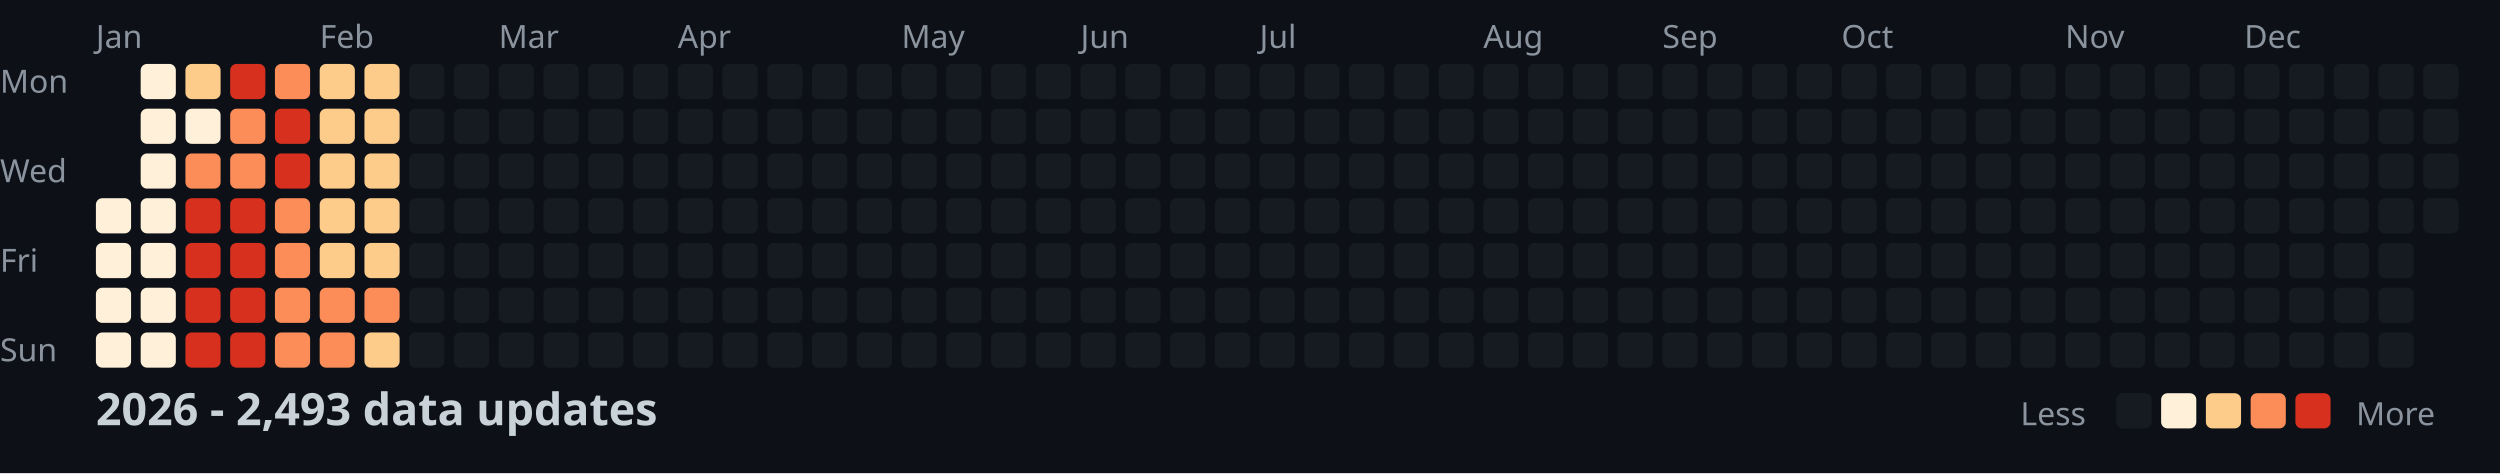
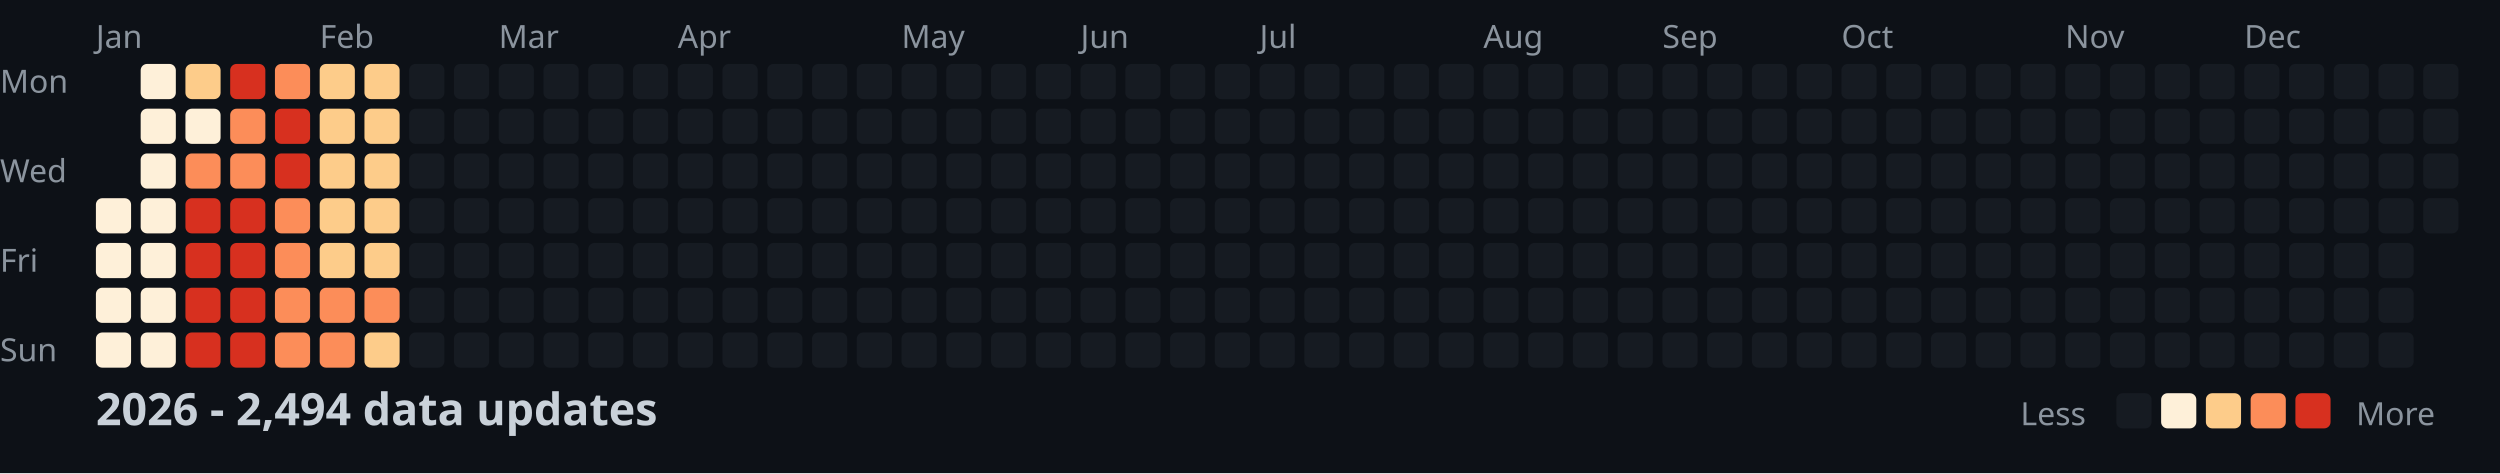
<svg xmlns="http://www.w3.org/2000/svg" width="782" height="148">
  <style>
    .month { font: 10px sans-serif; fill: #8b949e; }
    .day { font: 10px sans-serif; fill: #8b949e; }
    .title { font: bold 14px sans-serif; fill: #c9d1d9; }
    .legend { font: 10px sans-serif; fill: #8b949e; }
  </style>
  <rect width="100%" height="100%" fill="#0d1117" />
  <text x="0" y="29" class="day">Mon</text>
  <text x="0" y="57" class="day">Wed</text>
  <text x="0" y="85" class="day">Fri</text>
  <text x="0" y="113" class="day">Sun</text>
  <text x="30" y="15" class="month">Jan</text>
  <text x="100" y="15" class="month">Feb</text>
  <text x="156" y="15" class="month">Mar</text>
  <text x="212" y="15" class="month">Apr</text>
  <text x="282" y="15" class="month">May</text>
  <text x="338" y="15" class="month">Jun</text>
  <text x="394" y="15" class="month">Jul</text>
  <text x="464" y="15" class="month">Aug</text>
  <text x="520" y="15" class="month">Sep</text>
  <text x="576" y="15" class="month">Oct</text>
  <text x="646" y="15" class="month">Nov</text>
  <text x="702" y="15" class="month">Dec</text>
  <rect x="30" y="62" width="11" height="11" fill="#fef0d9" rx="2" />
  <rect x="30" y="76" width="11" height="11" fill="#fef0d9" rx="2" />
  <rect x="30" y="90" width="11" height="11" fill="#fef0d9" rx="2" />
  <rect x="30" y="104" width="11" height="11" fill="#fef0d9" rx="2" />
  <rect x="44" y="20" width="11" height="11" fill="#fef0d9" rx="2" />
  <rect x="44" y="34" width="11" height="11" fill="#fef0d9" rx="2" />
  <rect x="44" y="48" width="11" height="11" fill="#fef0d9" rx="2" />
  <rect x="44" y="62" width="11" height="11" fill="#fef0d9" rx="2" />
  <rect x="44" y="76" width="11" height="11" fill="#fef0d9" rx="2" />
  <rect x="44" y="90" width="11" height="11" fill="#fef0d9" rx="2" />
  <rect x="44" y="104" width="11" height="11" fill="#fef0d9" rx="2" />
  <rect x="58" y="20" width="11" height="11" fill="#fdcc8a" rx="2" />
  <rect x="58" y="34" width="11" height="11" fill="#fef0d9" rx="2" />
  <rect x="58" y="48" width="11" height="11" fill="#fc8d59" rx="2" />
  <rect x="58" y="62" width="11" height="11" fill="#d7301f" rx="2" />
  <rect x="58" y="76" width="11" height="11" fill="#d7301f" rx="2" />
  <rect x="58" y="90" width="11" height="11" fill="#d7301f" rx="2" />
  <rect x="58" y="104" width="11" height="11" fill="#d7301f" rx="2" />
  <rect x="72" y="20" width="11" height="11" fill="#d7301f" rx="2" />
  <rect x="72" y="34" width="11" height="11" fill="#fc8d59" rx="2" />
  <rect x="72" y="48" width="11" height="11" fill="#fc8d59" rx="2" />
  <rect x="72" y="62" width="11" height="11" fill="#d7301f" rx="2" />
  <rect x="72" y="76" width="11" height="11" fill="#d7301f" rx="2" />
  <rect x="72" y="90" width="11" height="11" fill="#d7301f" rx="2" />
  <rect x="72" y="104" width="11" height="11" fill="#d7301f" rx="2" />
  <rect x="86" y="20" width="11" height="11" fill="#fc8d59" rx="2" />
  <rect x="86" y="34" width="11" height="11" fill="#d7301f" rx="2" />
  <rect x="86" y="48" width="11" height="11" fill="#d7301f" rx="2" />
  <rect x="86" y="62" width="11" height="11" fill="#fc8d59" rx="2" />
  <rect x="86" y="76" width="11" height="11" fill="#fc8d59" rx="2" />
  <rect x="86" y="90" width="11" height="11" fill="#fc8d59" rx="2" />
  <rect x="86" y="104" width="11" height="11" fill="#fc8d59" rx="2" />
  <rect x="100" y="20" width="11" height="11" fill="#fdcc8a" rx="2" />
  <rect x="100" y="34" width="11" height="11" fill="#fdcc8a" rx="2" />
  <rect x="100" y="48" width="11" height="11" fill="#fdcc8a" rx="2" />
  <rect x="100" y="62" width="11" height="11" fill="#fdcc8a" rx="2" />
  <rect x="100" y="76" width="11" height="11" fill="#fdcc8a" rx="2" />
  <rect x="100" y="90" width="11" height="11" fill="#fc8d59" rx="2" />
  <rect x="100" y="104" width="11" height="11" fill="#fc8d59" rx="2" />
  <rect x="114" y="20" width="11" height="11" fill="#fdcc8a" rx="2" />
  <rect x="114" y="34" width="11" height="11" fill="#fdcc8a" rx="2" />
  <rect x="114" y="48" width="11" height="11" fill="#fdcc8a" rx="2" />
  <rect x="114" y="62" width="11" height="11" fill="#fdcc8a" rx="2" />
  <rect x="114" y="76" width="11" height="11" fill="#fdcc8a" rx="2" />
  <rect x="114" y="90" width="11" height="11" fill="#fc8d59" rx="2" />
  <rect x="114" y="104" width="11" height="11" fill="#fdcc8a" rx="2" />
  <rect x="128" y="20" width="11" height="11" fill="#161b22" rx="2" />
  <rect x="128" y="34" width="11" height="11" fill="#161b22" rx="2" />
  <rect x="128" y="48" width="11" height="11" fill="#161b22" rx="2" />
  <rect x="128" y="62" width="11" height="11" fill="#161b22" rx="2" />
  <rect x="128" y="76" width="11" height="11" fill="#161b22" rx="2" />
  <rect x="128" y="90" width="11" height="11" fill="#161b22" rx="2" />
  <rect x="128" y="104" width="11" height="11" fill="#161b22" rx="2" />
  <rect x="142" y="20" width="11" height="11" fill="#161b22" rx="2" />
  <rect x="142" y="34" width="11" height="11" fill="#161b22" rx="2" />
  <rect x="142" y="48" width="11" height="11" fill="#161b22" rx="2" />
  <rect x="142" y="62" width="11" height="11" fill="#161b22" rx="2" />
  <rect x="142" y="76" width="11" height="11" fill="#161b22" rx="2" />
  <rect x="142" y="90" width="11" height="11" fill="#161b22" rx="2" />
  <rect x="142" y="104" width="11" height="11" fill="#161b22" rx="2" />
  <rect x="156" y="20" width="11" height="11" fill="#161b22" rx="2" />
  <rect x="156" y="34" width="11" height="11" fill="#161b22" rx="2" />
  <rect x="156" y="48" width="11" height="11" fill="#161b22" rx="2" />
  <rect x="156" y="62" width="11" height="11" fill="#161b22" rx="2" />
  <rect x="156" y="76" width="11" height="11" fill="#161b22" rx="2" />
  <rect x="156" y="90" width="11" height="11" fill="#161b22" rx="2" />
  <rect x="156" y="104" width="11" height="11" fill="#161b22" rx="2" />
  <rect x="170" y="20" width="11" height="11" fill="#161b22" rx="2" />
  <rect x="170" y="34" width="11" height="11" fill="#161b22" rx="2" />
  <rect x="170" y="48" width="11" height="11" fill="#161b22" rx="2" />
  <rect x="170" y="62" width="11" height="11" fill="#161b22" rx="2" />
  <rect x="170" y="76" width="11" height="11" fill="#161b22" rx="2" />
  <rect x="170" y="90" width="11" height="11" fill="#161b22" rx="2" />
  <rect x="170" y="104" width="11" height="11" fill="#161b22" rx="2" />
  <rect x="184" y="20" width="11" height="11" fill="#161b22" rx="2" />
  <rect x="184" y="34" width="11" height="11" fill="#161b22" rx="2" />
  <rect x="184" y="48" width="11" height="11" fill="#161b22" rx="2" />
  <rect x="184" y="62" width="11" height="11" fill="#161b22" rx="2" />
  <rect x="184" y="76" width="11" height="11" fill="#161b22" rx="2" />
  <rect x="184" y="90" width="11" height="11" fill="#161b22" rx="2" />
  <rect x="184" y="104" width="11" height="11" fill="#161b22" rx="2" />
  <rect x="198" y="20" width="11" height="11" fill="#161b22" rx="2" />
  <rect x="198" y="34" width="11" height="11" fill="#161b22" rx="2" />
  <rect x="198" y="48" width="11" height="11" fill="#161b22" rx="2" />
  <rect x="198" y="62" width="11" height="11" fill="#161b22" rx="2" />
  <rect x="198" y="76" width="11" height="11" fill="#161b22" rx="2" />
  <rect x="198" y="90" width="11" height="11" fill="#161b22" rx="2" />
  <rect x="198" y="104" width="11" height="11" fill="#161b22" rx="2" />
  <rect x="212" y="20" width="11" height="11" fill="#161b22" rx="2" />
  <rect x="212" y="34" width="11" height="11" fill="#161b22" rx="2" />
  <rect x="212" y="48" width="11" height="11" fill="#161b22" rx="2" />
  <rect x="212" y="62" width="11" height="11" fill="#161b22" rx="2" />
  <rect x="212" y="76" width="11" height="11" fill="#161b22" rx="2" />
  <rect x="212" y="90" width="11" height="11" fill="#161b22" rx="2" />
  <rect x="212" y="104" width="11" height="11" fill="#161b22" rx="2" />
  <rect x="226" y="20" width="11" height="11" fill="#161b22" rx="2" />
  <rect x="226" y="34" width="11" height="11" fill="#161b22" rx="2" />
  <rect x="226" y="48" width="11" height="11" fill="#161b22" rx="2" />
  <rect x="226" y="62" width="11" height="11" fill="#161b22" rx="2" />
  <rect x="226" y="76" width="11" height="11" fill="#161b22" rx="2" />
  <rect x="226" y="90" width="11" height="11" fill="#161b22" rx="2" />
  <rect x="226" y="104" width="11" height="11" fill="#161b22" rx="2" />
  <rect x="240" y="20" width="11" height="11" fill="#161b22" rx="2" />
  <rect x="240" y="34" width="11" height="11" fill="#161b22" rx="2" />
  <rect x="240" y="48" width="11" height="11" fill="#161b22" rx="2" />
  <rect x="240" y="62" width="11" height="11" fill="#161b22" rx="2" />
  <rect x="240" y="76" width="11" height="11" fill="#161b22" rx="2" />
  <rect x="240" y="90" width="11" height="11" fill="#161b22" rx="2" />
  <rect x="240" y="104" width="11" height="11" fill="#161b22" rx="2" />
  <rect x="254" y="20" width="11" height="11" fill="#161b22" rx="2" />
  <rect x="254" y="34" width="11" height="11" fill="#161b22" rx="2" />
  <rect x="254" y="48" width="11" height="11" fill="#161b22" rx="2" />
  <rect x="254" y="62" width="11" height="11" fill="#161b22" rx="2" />
  <rect x="254" y="76" width="11" height="11" fill="#161b22" rx="2" />
  <rect x="254" y="90" width="11" height="11" fill="#161b22" rx="2" />
  <rect x="254" y="104" width="11" height="11" fill="#161b22" rx="2" />
  <rect x="268" y="20" width="11" height="11" fill="#161b22" rx="2" />
  <rect x="268" y="34" width="11" height="11" fill="#161b22" rx="2" />
  <rect x="268" y="48" width="11" height="11" fill="#161b22" rx="2" />
  <rect x="268" y="62" width="11" height="11" fill="#161b22" rx="2" />
  <rect x="268" y="76" width="11" height="11" fill="#161b22" rx="2" />
  <rect x="268" y="90" width="11" height="11" fill="#161b22" rx="2" />
  <rect x="268" y="104" width="11" height="11" fill="#161b22" rx="2" />
  <rect x="282" y="20" width="11" height="11" fill="#161b22" rx="2" />
  <rect x="282" y="34" width="11" height="11" fill="#161b22" rx="2" />
  <rect x="282" y="48" width="11" height="11" fill="#161b22" rx="2" />
  <rect x="282" y="62" width="11" height="11" fill="#161b22" rx="2" />
  <rect x="282" y="76" width="11" height="11" fill="#161b22" rx="2" />
  <rect x="282" y="90" width="11" height="11" fill="#161b22" rx="2" />
  <rect x="282" y="104" width="11" height="11" fill="#161b22" rx="2" />
  <rect x="296" y="20" width="11" height="11" fill="#161b22" rx="2" />
  <rect x="296" y="34" width="11" height="11" fill="#161b22" rx="2" />
  <rect x="296" y="48" width="11" height="11" fill="#161b22" rx="2" />
  <rect x="296" y="62" width="11" height="11" fill="#161b22" rx="2" />
  <rect x="296" y="76" width="11" height="11" fill="#161b22" rx="2" />
  <rect x="296" y="90" width="11" height="11" fill="#161b22" rx="2" />
  <rect x="296" y="104" width="11" height="11" fill="#161b22" rx="2" />
  <rect x="310" y="20" width="11" height="11" fill="#161b22" rx="2" />
  <rect x="310" y="34" width="11" height="11" fill="#161b22" rx="2" />
  <rect x="310" y="48" width="11" height="11" fill="#161b22" rx="2" />
  <rect x="310" y="62" width="11" height="11" fill="#161b22" rx="2" />
  <rect x="310" y="76" width="11" height="11" fill="#161b22" rx="2" />
  <rect x="310" y="90" width="11" height="11" fill="#161b22" rx="2" />
  <rect x="310" y="104" width="11" height="11" fill="#161b22" rx="2" />
  <rect x="324" y="20" width="11" height="11" fill="#161b22" rx="2" />
  <rect x="324" y="34" width="11" height="11" fill="#161b22" rx="2" />
  <rect x="324" y="48" width="11" height="11" fill="#161b22" rx="2" />
  <rect x="324" y="62" width="11" height="11" fill="#161b22" rx="2" />
  <rect x="324" y="76" width="11" height="11" fill="#161b22" rx="2" />
  <rect x="324" y="90" width="11" height="11" fill="#161b22" rx="2" />
  <rect x="324" y="104" width="11" height="11" fill="#161b22" rx="2" />
  <rect x="338" y="20" width="11" height="11" fill="#161b22" rx="2" />
  <rect x="338" y="34" width="11" height="11" fill="#161b22" rx="2" />
  <rect x="338" y="48" width="11" height="11" fill="#161b22" rx="2" />
  <rect x="338" y="62" width="11" height="11" fill="#161b22" rx="2" />
  <rect x="338" y="76" width="11" height="11" fill="#161b22" rx="2" />
  <rect x="338" y="90" width="11" height="11" fill="#161b22" rx="2" />
  <rect x="338" y="104" width="11" height="11" fill="#161b22" rx="2" />
  <rect x="352" y="20" width="11" height="11" fill="#161b22" rx="2" />
  <rect x="352" y="34" width="11" height="11" fill="#161b22" rx="2" />
  <rect x="352" y="48" width="11" height="11" fill="#161b22" rx="2" />
  <rect x="352" y="62" width="11" height="11" fill="#161b22" rx="2" />
  <rect x="352" y="76" width="11" height="11" fill="#161b22" rx="2" />
  <rect x="352" y="90" width="11" height="11" fill="#161b22" rx="2" />
  <rect x="352" y="104" width="11" height="11" fill="#161b22" rx="2" />
  <rect x="366" y="20" width="11" height="11" fill="#161b22" rx="2" />
  <rect x="366" y="34" width="11" height="11" fill="#161b22" rx="2" />
  <rect x="366" y="48" width="11" height="11" fill="#161b22" rx="2" />
  <rect x="366" y="62" width="11" height="11" fill="#161b22" rx="2" />
  <rect x="366" y="76" width="11" height="11" fill="#161b22" rx="2" />
  <rect x="366" y="90" width="11" height="11" fill="#161b22" rx="2" />
  <rect x="366" y="104" width="11" height="11" fill="#161b22" rx="2" />
  <rect x="380" y="20" width="11" height="11" fill="#161b22" rx="2" />
  <rect x="380" y="34" width="11" height="11" fill="#161b22" rx="2" />
  <rect x="380" y="48" width="11" height="11" fill="#161b22" rx="2" />
  <rect x="380" y="62" width="11" height="11" fill="#161b22" rx="2" />
  <rect x="380" y="76" width="11" height="11" fill="#161b22" rx="2" />
  <rect x="380" y="90" width="11" height="11" fill="#161b22" rx="2" />
  <rect x="380" y="104" width="11" height="11" fill="#161b22" rx="2" />
  <rect x="394" y="20" width="11" height="11" fill="#161b22" rx="2" />
  <rect x="394" y="34" width="11" height="11" fill="#161b22" rx="2" />
  <rect x="394" y="48" width="11" height="11" fill="#161b22" rx="2" />
  <rect x="394" y="62" width="11" height="11" fill="#161b22" rx="2" />
  <rect x="394" y="76" width="11" height="11" fill="#161b22" rx="2" />
  <rect x="394" y="90" width="11" height="11" fill="#161b22" rx="2" />
  <rect x="394" y="104" width="11" height="11" fill="#161b22" rx="2" />
  <rect x="408" y="20" width="11" height="11" fill="#161b22" rx="2" />
  <rect x="408" y="34" width="11" height="11" fill="#161b22" rx="2" />
  <rect x="408" y="48" width="11" height="11" fill="#161b22" rx="2" />
  <rect x="408" y="62" width="11" height="11" fill="#161b22" rx="2" />
  <rect x="408" y="76" width="11" height="11" fill="#161b22" rx="2" />
  <rect x="408" y="90" width="11" height="11" fill="#161b22" rx="2" />
  <rect x="408" y="104" width="11" height="11" fill="#161b22" rx="2" />
  <rect x="422" y="20" width="11" height="11" fill="#161b22" rx="2" />
  <rect x="422" y="34" width="11" height="11" fill="#161b22" rx="2" />
  <rect x="422" y="48" width="11" height="11" fill="#161b22" rx="2" />
  <rect x="422" y="62" width="11" height="11" fill="#161b22" rx="2" />
  <rect x="422" y="76" width="11" height="11" fill="#161b22" rx="2" />
  <rect x="422" y="90" width="11" height="11" fill="#161b22" rx="2" />
  <rect x="422" y="104" width="11" height="11" fill="#161b22" rx="2" />
  <rect x="436" y="20" width="11" height="11" fill="#161b22" rx="2" />
  <rect x="436" y="34" width="11" height="11" fill="#161b22" rx="2" />
  <rect x="436" y="48" width="11" height="11" fill="#161b22" rx="2" />
  <rect x="436" y="62" width="11" height="11" fill="#161b22" rx="2" />
  <rect x="436" y="76" width="11" height="11" fill="#161b22" rx="2" />
  <rect x="436" y="90" width="11" height="11" fill="#161b22" rx="2" />
  <rect x="436" y="104" width="11" height="11" fill="#161b22" rx="2" />
  <rect x="450" y="20" width="11" height="11" fill="#161b22" rx="2" />
  <rect x="450" y="34" width="11" height="11" fill="#161b22" rx="2" />
  <rect x="450" y="48" width="11" height="11" fill="#161b22" rx="2" />
  <rect x="450" y="62" width="11" height="11" fill="#161b22" rx="2" />
  <rect x="450" y="76" width="11" height="11" fill="#161b22" rx="2" />
  <rect x="450" y="90" width="11" height="11" fill="#161b22" rx="2" />
  <rect x="450" y="104" width="11" height="11" fill="#161b22" rx="2" />
  <rect x="464" y="20" width="11" height="11" fill="#161b22" rx="2" />
  <rect x="464" y="34" width="11" height="11" fill="#161b22" rx="2" />
  <rect x="464" y="48" width="11" height="11" fill="#161b22" rx="2" />
  <rect x="464" y="62" width="11" height="11" fill="#161b22" rx="2" />
  <rect x="464" y="76" width="11" height="11" fill="#161b22" rx="2" />
  <rect x="464" y="90" width="11" height="11" fill="#161b22" rx="2" />
  <rect x="464" y="104" width="11" height="11" fill="#161b22" rx="2" />
  <rect x="478" y="20" width="11" height="11" fill="#161b22" rx="2" />
  <rect x="478" y="34" width="11" height="11" fill="#161b22" rx="2" />
  <rect x="478" y="48" width="11" height="11" fill="#161b22" rx="2" />
  <rect x="478" y="62" width="11" height="11" fill="#161b22" rx="2" />
  <rect x="478" y="76" width="11" height="11" fill="#161b22" rx="2" />
  <rect x="478" y="90" width="11" height="11" fill="#161b22" rx="2" />
  <rect x="478" y="104" width="11" height="11" fill="#161b22" rx="2" />
  <rect x="492" y="20" width="11" height="11" fill="#161b22" rx="2" />
  <rect x="492" y="34" width="11" height="11" fill="#161b22" rx="2" />
  <rect x="492" y="48" width="11" height="11" fill="#161b22" rx="2" />
  <rect x="492" y="62" width="11" height="11" fill="#161b22" rx="2" />
  <rect x="492" y="76" width="11" height="11" fill="#161b22" rx="2" />
  <rect x="492" y="90" width="11" height="11" fill="#161b22" rx="2" />
  <rect x="492" y="104" width="11" height="11" fill="#161b22" rx="2" />
  <rect x="506" y="20" width="11" height="11" fill="#161b22" rx="2" />
  <rect x="506" y="34" width="11" height="11" fill="#161b22" rx="2" />
  <rect x="506" y="48" width="11" height="11" fill="#161b22" rx="2" />
  <rect x="506" y="62" width="11" height="11" fill="#161b22" rx="2" />
  <rect x="506" y="76" width="11" height="11" fill="#161b22" rx="2" />
  <rect x="506" y="90" width="11" height="11" fill="#161b22" rx="2" />
  <rect x="506" y="104" width="11" height="11" fill="#161b22" rx="2" />
  <rect x="520" y="20" width="11" height="11" fill="#161b22" rx="2" />
  <rect x="520" y="34" width="11" height="11" fill="#161b22" rx="2" />
  <rect x="520" y="48" width="11" height="11" fill="#161b22" rx="2" />
  <rect x="520" y="62" width="11" height="11" fill="#161b22" rx="2" />
  <rect x="520" y="76" width="11" height="11" fill="#161b22" rx="2" />
  <rect x="520" y="90" width="11" height="11" fill="#161b22" rx="2" />
  <rect x="520" y="104" width="11" height="11" fill="#161b22" rx="2" />
  <rect x="534" y="20" width="11" height="11" fill="#161b22" rx="2" />
  <rect x="534" y="34" width="11" height="11" fill="#161b22" rx="2" />
  <rect x="534" y="48" width="11" height="11" fill="#161b22" rx="2" />
  <rect x="534" y="62" width="11" height="11" fill="#161b22" rx="2" />
  <rect x="534" y="76" width="11" height="11" fill="#161b22" rx="2" />
  <rect x="534" y="90" width="11" height="11" fill="#161b22" rx="2" />
  <rect x="534" y="104" width="11" height="11" fill="#161b22" rx="2" />
  <rect x="548" y="20" width="11" height="11" fill="#161b22" rx="2" />
  <rect x="548" y="34" width="11" height="11" fill="#161b22" rx="2" />
  <rect x="548" y="48" width="11" height="11" fill="#161b22" rx="2" />
  <rect x="548" y="62" width="11" height="11" fill="#161b22" rx="2" />
  <rect x="548" y="76" width="11" height="11" fill="#161b22" rx="2" />
  <rect x="548" y="90" width="11" height="11" fill="#161b22" rx="2" />
  <rect x="548" y="104" width="11" height="11" fill="#161b22" rx="2" />
  <rect x="562" y="20" width="11" height="11" fill="#161b22" rx="2" />
  <rect x="562" y="34" width="11" height="11" fill="#161b22" rx="2" />
  <rect x="562" y="48" width="11" height="11" fill="#161b22" rx="2" />
  <rect x="562" y="62" width="11" height="11" fill="#161b22" rx="2" />
  <rect x="562" y="76" width="11" height="11" fill="#161b22" rx="2" />
  <rect x="562" y="90" width="11" height="11" fill="#161b22" rx="2" />
  <rect x="562" y="104" width="11" height="11" fill="#161b22" rx="2" />
  <rect x="576" y="20" width="11" height="11" fill="#161b22" rx="2" />
  <rect x="576" y="34" width="11" height="11" fill="#161b22" rx="2" />
  <rect x="576" y="48" width="11" height="11" fill="#161b22" rx="2" />
  <rect x="576" y="62" width="11" height="11" fill="#161b22" rx="2" />
  <rect x="576" y="76" width="11" height="11" fill="#161b22" rx="2" />
  <rect x="576" y="90" width="11" height="11" fill="#161b22" rx="2" />
  <rect x="576" y="104" width="11" height="11" fill="#161b22" rx="2" />
  <rect x="590" y="20" width="11" height="11" fill="#161b22" rx="2" />
  <rect x="590" y="34" width="11" height="11" fill="#161b22" rx="2" />
  <rect x="590" y="48" width="11" height="11" fill="#161b22" rx="2" />
  <rect x="590" y="62" width="11" height="11" fill="#161b22" rx="2" />
  <rect x="590" y="76" width="11" height="11" fill="#161b22" rx="2" />
  <rect x="590" y="90" width="11" height="11" fill="#161b22" rx="2" />
  <rect x="590" y="104" width="11" height="11" fill="#161b22" rx="2" />
  <rect x="604" y="20" width="11" height="11" fill="#161b22" rx="2" />
  <rect x="604" y="34" width="11" height="11" fill="#161b22" rx="2" />
  <rect x="604" y="48" width="11" height="11" fill="#161b22" rx="2" />
  <rect x="604" y="62" width="11" height="11" fill="#161b22" rx="2" />
  <rect x="604" y="76" width="11" height="11" fill="#161b22" rx="2" />
  <rect x="604" y="90" width="11" height="11" fill="#161b22" rx="2" />
  <rect x="604" y="104" width="11" height="11" fill="#161b22" rx="2" />
  <rect x="618" y="20" width="11" height="11" fill="#161b22" rx="2" />
  <rect x="618" y="34" width="11" height="11" fill="#161b22" rx="2" />
  <rect x="618" y="48" width="11" height="11" fill="#161b22" rx="2" />
  <rect x="618" y="62" width="11" height="11" fill="#161b22" rx="2" />
  <rect x="618" y="76" width="11" height="11" fill="#161b22" rx="2" />
  <rect x="618" y="90" width="11" height="11" fill="#161b22" rx="2" />
  <rect x="618" y="104" width="11" height="11" fill="#161b22" rx="2" />
  <rect x="632" y="20" width="11" height="11" fill="#161b22" rx="2" />
  <rect x="632" y="34" width="11" height="11" fill="#161b22" rx="2" />
  <rect x="632" y="48" width="11" height="11" fill="#161b22" rx="2" />
  <rect x="632" y="62" width="11" height="11" fill="#161b22" rx="2" />
  <rect x="632" y="76" width="11" height="11" fill="#161b22" rx="2" />
  <rect x="632" y="90" width="11" height="11" fill="#161b22" rx="2" />
  <rect x="632" y="104" width="11" height="11" fill="#161b22" rx="2" />
  <rect x="646" y="20" width="11" height="11" fill="#161b22" rx="2" />
  <rect x="646" y="34" width="11" height="11" fill="#161b22" rx="2" />
  <rect x="646" y="48" width="11" height="11" fill="#161b22" rx="2" />
  <rect x="646" y="62" width="11" height="11" fill="#161b22" rx="2" />
  <rect x="646" y="76" width="11" height="11" fill="#161b22" rx="2" />
  <rect x="646" y="90" width="11" height="11" fill="#161b22" rx="2" />
  <rect x="646" y="104" width="11" height="11" fill="#161b22" rx="2" />
  <rect x="660" y="20" width="11" height="11" fill="#161b22" rx="2" />
  <rect x="660" y="34" width="11" height="11" fill="#161b22" rx="2" />
  <rect x="660" y="48" width="11" height="11" fill="#161b22" rx="2" />
  <rect x="660" y="62" width="11" height="11" fill="#161b22" rx="2" />
  <rect x="660" y="76" width="11" height="11" fill="#161b22" rx="2" />
  <rect x="660" y="90" width="11" height="11" fill="#161b22" rx="2" />
  <rect x="660" y="104" width="11" height="11" fill="#161b22" rx="2" />
  <rect x="674" y="20" width="11" height="11" fill="#161b22" rx="2" />
  <rect x="674" y="34" width="11" height="11" fill="#161b22" rx="2" />
  <rect x="674" y="48" width="11" height="11" fill="#161b22" rx="2" />
  <rect x="674" y="62" width="11" height="11" fill="#161b22" rx="2" />
  <rect x="674" y="76" width="11" height="11" fill="#161b22" rx="2" />
  <rect x="674" y="90" width="11" height="11" fill="#161b22" rx="2" />
  <rect x="674" y="104" width="11" height="11" fill="#161b22" rx="2" />
  <rect x="688" y="20" width="11" height="11" fill="#161b22" rx="2" />
  <rect x="688" y="34" width="11" height="11" fill="#161b22" rx="2" />
  <rect x="688" y="48" width="11" height="11" fill="#161b22" rx="2" />
  <rect x="688" y="62" width="11" height="11" fill="#161b22" rx="2" />
  <rect x="688" y="76" width="11" height="11" fill="#161b22" rx="2" />
  <rect x="688" y="90" width="11" height="11" fill="#161b22" rx="2" />
  <rect x="688" y="104" width="11" height="11" fill="#161b22" rx="2" />
  <rect x="702" y="20" width="11" height="11" fill="#161b22" rx="2" />
  <rect x="702" y="34" width="11" height="11" fill="#161b22" rx="2" />
  <rect x="702" y="48" width="11" height="11" fill="#161b22" rx="2" />
  <rect x="702" y="62" width="11" height="11" fill="#161b22" rx="2" />
  <rect x="702" y="76" width="11" height="11" fill="#161b22" rx="2" />
  <rect x="702" y="90" width="11" height="11" fill="#161b22" rx="2" />
  <rect x="702" y="104" width="11" height="11" fill="#161b22" rx="2" />
  <rect x="716" y="20" width="11" height="11" fill="#161b22" rx="2" />
  <rect x="716" y="34" width="11" height="11" fill="#161b22" rx="2" />
  <rect x="716" y="48" width="11" height="11" fill="#161b22" rx="2" />
  <rect x="716" y="62" width="11" height="11" fill="#161b22" rx="2" />
  <rect x="716" y="76" width="11" height="11" fill="#161b22" rx="2" />
  <rect x="716" y="90" width="11" height="11" fill="#161b22" rx="2" />
  <rect x="716" y="104" width="11" height="11" fill="#161b22" rx="2" />
  <rect x="730" y="20" width="11" height="11" fill="#161b22" rx="2" />
  <rect x="730" y="34" width="11" height="11" fill="#161b22" rx="2" />
  <rect x="730" y="48" width="11" height="11" fill="#161b22" rx="2" />
  <rect x="730" y="62" width="11" height="11" fill="#161b22" rx="2" />
  <rect x="730" y="76" width="11" height="11" fill="#161b22" rx="2" />
  <rect x="730" y="90" width="11" height="11" fill="#161b22" rx="2" />
  <rect x="730" y="104" width="11" height="11" fill="#161b22" rx="2" />
  <rect x="744" y="20" width="11" height="11" fill="#161b22" rx="2" />
  <rect x="744" y="34" width="11" height="11" fill="#161b22" rx="2" />
  <rect x="744" y="48" width="11" height="11" fill="#161b22" rx="2" />
  <rect x="744" y="62" width="11" height="11" fill="#161b22" rx="2" />
  <rect x="744" y="76" width="11" height="11" fill="#161b22" rx="2" />
  <rect x="744" y="90" width="11" height="11" fill="#161b22" rx="2" />
  <rect x="744" y="104" width="11" height="11" fill="#161b22" rx="2" />
  <rect x="758" y="20" width="11" height="11" fill="#161b22" rx="2" />
  <rect x="758" y="34" width="11" height="11" fill="#161b22" rx="2" />
  <rect x="758" y="48" width="11" height="11" fill="#161b22" rx="2" />
  <rect x="758" y="62" width="11" height="11" fill="#161b22" rx="2" />
-   <text x="30" y="133" class="title">2026 - 2,493 data updates</text>
+   <text x="30" y="133" class="title">2026 - 2,494 data updates</text>
  <text x="632" y="133" class="legend">Less</text>
  <rect x="662" y="123" width="11" height="11" fill="#161b22" rx="2" />
  <rect x="676" y="123" width="11" height="11" fill="#fef0d9" rx="2" />
  <rect x="690" y="123" width="11" height="11" fill="#fdcc8a" rx="2" />
  <rect x="704" y="123" width="11" height="11" fill="#fc8d59" rx="2" />
  <rect x="718" y="123" width="11" height="11" fill="#d7301f" rx="2" />
  <text x="737" y="133" class="legend">More</text>
</svg>
